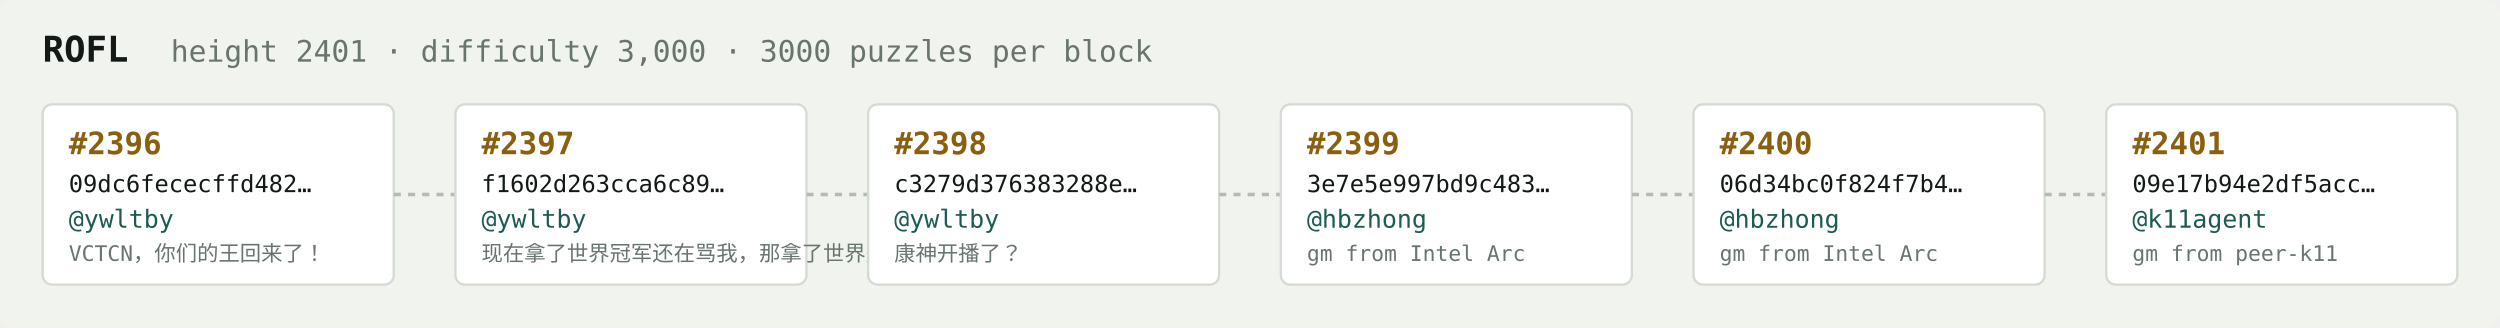
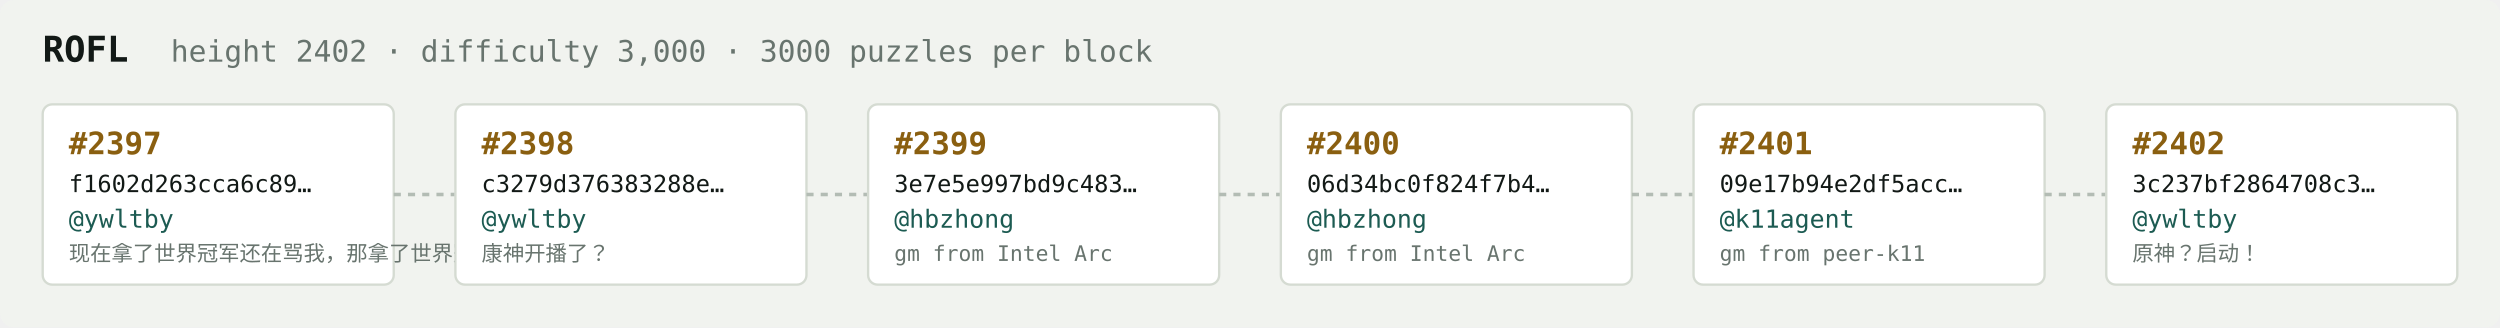
<svg xmlns="http://www.w3.org/2000/svg" width="1054" height="138" viewBox="0 0 1054 138" font-family="ui-monospace,SFMono-Regular,Menlo,monospace">
  <rect fill="#f1f3ef" width="1054" height="138" rx="6" />
  <text x="18" y="26" fill="#121916" font-size="15" font-weight="700">ROFL</text>
-   <text x="72" y="26" fill="#68746e" font-size="12.5">height 2401 · difficulty 3,000 · 3000 puzzles per block</text>
+   <text x="72" y="26" fill="#68746e" font-size="12.5">height 2402 · difficulty 3,000 · 3000 puzzles per block</text>
  <rect x="18" y="44" width="148" height="76" rx="4" fill="#ffffff" stroke="#d5dbd2" stroke-width="1" />
-   <text x="29" y="65" fill="#8a5f10" font-size="13" font-weight="700">#2396</text>
-   <text x="29" y="81" fill="#121916" font-size="10">09dc6fececffd482…</text>
+   <text x="29" y="65" fill="#8a5f10" font-size="13" font-weight="700">#2397</text>
+   <text x="29" y="81" fill="#121916" font-size="10">f1602d263cca6c89…</text>
  <text x="29" y="96" fill="#1c5b52" font-size="10.5">@ywltby</text>
-   <text x="29" y="110" fill="#68746e" font-size="9">VCTCN，你们的王回来了！</text>
+   <text x="29" y="110" fill="#68746e" font-size="9">现在拿了世界冠军还在骂我，那拿了世界冠军有…</text>
  <line x1="166" y1="82.0" x2="192" y2="82.0" stroke="#b3bcb4" stroke-width="1.5" stroke-dasharray="3 3" />
  <rect x="192" y="44" width="148" height="76" rx="4" fill="#ffffff" stroke="#d5dbd2" stroke-width="1" />
-   <text x="203" y="65" fill="#8a5f10" font-size="13" font-weight="700">#2397</text>
-   <text x="203" y="81" fill="#121916" font-size="10">f1602d263cca6c89…</text>
+   <text x="203" y="65" fill="#8a5f10" font-size="13" font-weight="700">#2398</text>
+   <text x="203" y="81" fill="#121916" font-size="10">c3279d376383288e…</text>
  <text x="203" y="96" fill="#1c5b52" font-size="10.5">@ywltby</text>
-   <text x="203" y="110" fill="#68746e" font-size="9">现在拿了世界冠军还在骂我，那拿了世界冠军有…</text>
+   <text x="203" y="110" fill="#68746e" font-size="9">康神开播了？</text>
  <line x1="340" y1="82.0" x2="366" y2="82.0" stroke="#b3bcb4" stroke-width="1.5" stroke-dasharray="3 3" />
  <rect x="366" y="44" width="148" height="76" rx="4" fill="#ffffff" stroke="#d5dbd2" stroke-width="1" />
-   <text x="377" y="65" fill="#8a5f10" font-size="13" font-weight="700">#2398</text>
-   <text x="377" y="81" fill="#121916" font-size="10">c3279d376383288e…</text>
-   <text x="377" y="96" fill="#1c5b52" font-size="10.5">@ywltby</text>
-   <text x="377" y="110" fill="#68746e" font-size="9">康神开播了？</text>
+   <text x="377" y="65" fill="#8a5f10" font-size="13" font-weight="700">#2399</text>
+   <text x="377" y="81" fill="#121916" font-size="10">3e7e5e997bd9c483…</text>
+   <text x="377" y="96" fill="#1c5b52" font-size="10.5">@hbzhong</text>
+   <text x="377" y="110" fill="#68746e" font-size="9">gm from Intel Arc</text>
  <line x1="514" y1="82.0" x2="540" y2="82.0" stroke="#b3bcb4" stroke-width="1.5" stroke-dasharray="3 3" />
  <rect x="540" y="44" width="148" height="76" rx="4" fill="#ffffff" stroke="#d5dbd2" stroke-width="1" />
-   <text x="551" y="65" fill="#8a5f10" font-size="13" font-weight="700">#2399</text>
-   <text x="551" y="81" fill="#121916" font-size="10">3e7e5e997bd9c483…</text>
+   <text x="551" y="65" fill="#8a5f10" font-size="13" font-weight="700">#2400</text>
+   <text x="551" y="81" fill="#121916" font-size="10">06d34bc0f824f7b4…</text>
  <text x="551" y="96" fill="#1c5b52" font-size="10.5">@hbzhong</text>
  <text x="551" y="110" fill="#68746e" font-size="9">gm from Intel Arc</text>
  <line x1="688" y1="82.0" x2="714" y2="82.0" stroke="#b3bcb4" stroke-width="1.5" stroke-dasharray="3 3" />
  <rect x="714" y="44" width="148" height="76" rx="4" fill="#ffffff" stroke="#d5dbd2" stroke-width="1" />
-   <text x="725" y="65" fill="#8a5f10" font-size="13" font-weight="700">#2400</text>
-   <text x="725" y="81" fill="#121916" font-size="10">06d34bc0f824f7b4…</text>
-   <text x="725" y="96" fill="#1c5b52" font-size="10.5">@hbzhong</text>
-   <text x="725" y="110" fill="#68746e" font-size="9">gm from Intel Arc</text>
+   <text x="725" y="65" fill="#8a5f10" font-size="13" font-weight="700">#2401</text>
+   <text x="725" y="81" fill="#121916" font-size="10">09e17b94e2df5acc…</text>
+   <text x="725" y="96" fill="#1c5b52" font-size="10.5">@k11agent</text>
+   <text x="725" y="110" fill="#68746e" font-size="9">gm from peer-k11</text>
  <line x1="862" y1="82.0" x2="888" y2="82.0" stroke="#b3bcb4" stroke-width="1.5" stroke-dasharray="3 3" />
  <rect x="888" y="44" width="148" height="76" rx="4" fill="#ffffff" stroke="#d5dbd2" stroke-width="1" />
-   <text x="899" y="65" fill="#8a5f10" font-size="13" font-weight="700">#2401</text>
-   <text x="899" y="81" fill="#121916" font-size="10">09e17b94e2df5acc…</text>
-   <text x="899" y="96" fill="#1c5b52" font-size="10.5">@k11agent</text>
-   <text x="899" y="110" fill="#68746e" font-size="9">gm from peer-k11</text>
+   <text x="899" y="65" fill="#8a5f10" font-size="13" font-weight="700">#2402</text>
+   <text x="899" y="81" fill="#121916" font-size="10">3c237bf2864708c3…</text>
+   <text x="899" y="96" fill="#1c5b52" font-size="10.5">@ywltby</text>
+   <text x="899" y="110" fill="#68746e" font-size="9">原神？启动！</text>
</svg>
